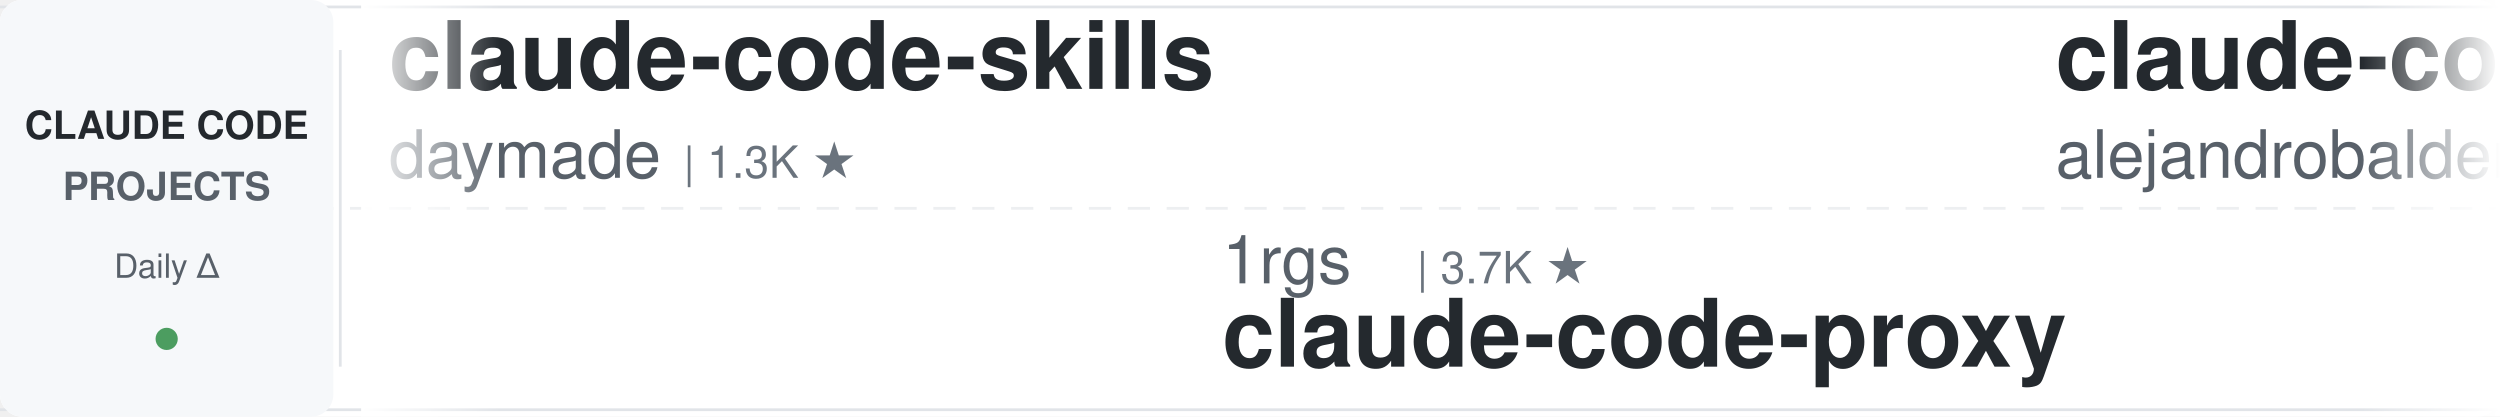
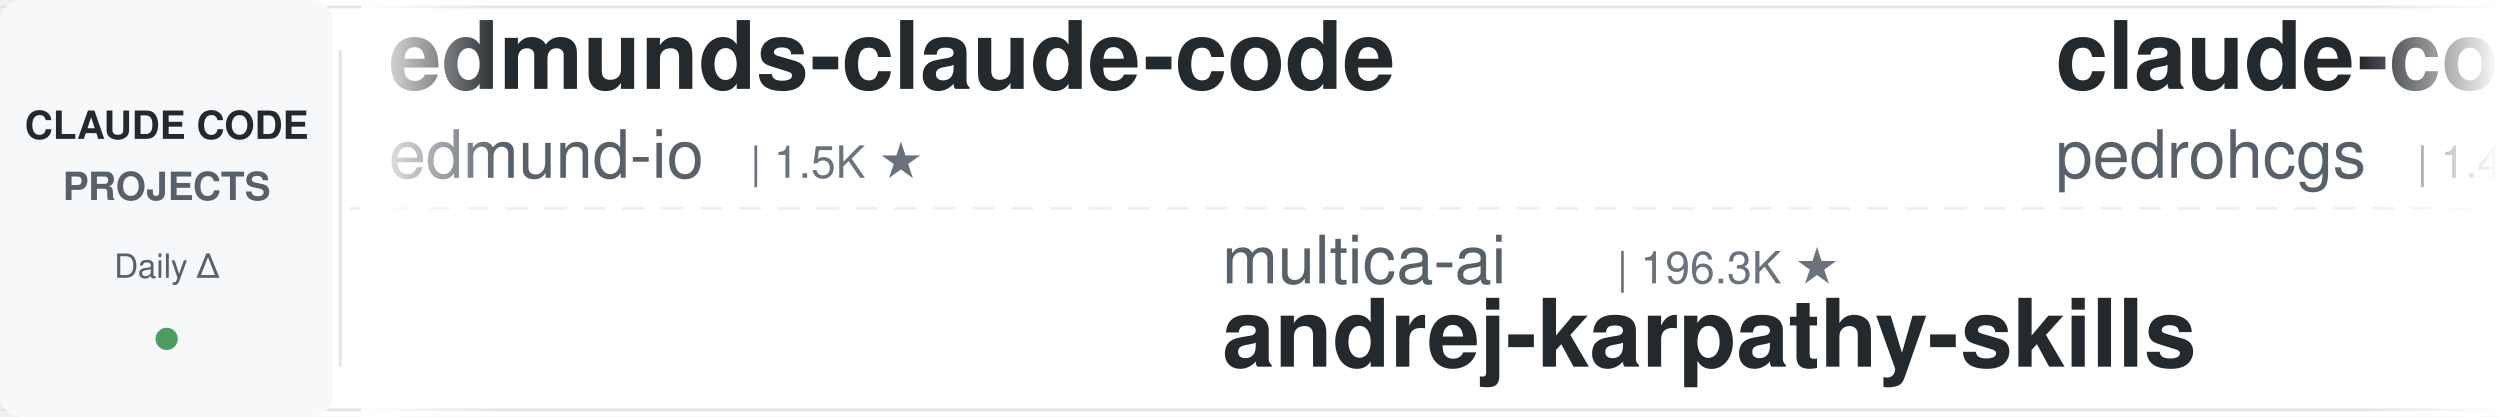
<svg xmlns="http://www.w3.org/2000/svg" width="900" height="150">
  <defs>
    <linearGradient id="leftFade" x1="0%" y1="0%" x2="100%" y2="0%">
      <stop offset="0%" style="stop-color:#ffffff;stop-opacity:1" />
      <stop offset="100%" style="stop-color:#ffffff;stop-opacity:0" />
    </linearGradient>
    <linearGradient id="rightFade" x1="0%" y1="0%" x2="100%" y2="0%">
      <stop offset="0%" style="stop-color:#ffffff;stop-opacity:0" />
      <stop offset="100%" style="stop-color:#ffffff;stop-opacity:1" />
    </linearGradient>
  </defs>
  <rect width="900" height="150" fill="#ffffff" rx="8" />
  <rect x="0" y="2" width="900" height="1" fill="#e1e4e8" />
  <rect x="0" y="147" width="900" height="1" fill="#e1e4e8" />
  <line x1="0" y1="75" x2="900" y2="75" stroke="#e1e4e8" stroke-width="1" stroke-dasharray="8 6" opacity="0.6" />
  <rect x="0" y="0" width="120" height="150" fill="#f6f8fa" rx="8" />
  <text x="60" y="50" font-family="-apple-system, BlinkMacSystemFont, 'Segoe UI', Helvetica, Arial, sans-serif" font-size="14" font-weight="600" fill="#24292e" text-anchor="middle">CLAUDE CODE</text>
  <text x="60" y="72" font-family="-apple-system, BlinkMacSystemFont, 'Segoe UI', Helvetica, Arial, sans-serif" font-size="14" font-weight="600" fill="#586069" text-anchor="middle">PROJECTS</text>
  <text x="60" y="100" font-family="-apple-system, BlinkMacSystemFont, 'Segoe UI', Helvetica, Arial, sans-serif" font-size="12" font-weight="500" fill="#586069" text-anchor="middle">Daily Δ</text>
  <circle cx="60" cy="122" r="4" fill="#22863a" opacity="0.8" />
  <rect x="122" y="18" width="1" height="114" fill="#e1e4e8" />
  <clipPath id="tickerClip">
    <rect x="130" y="0" width="770" height="150" />
  </clipPath>
  <g clip-path="url(#tickerClip)">
    <g id="tickerItems">
      <animateTransform attributeName="transform" attributeType="XML" type="translate" from="0 0" to="-3000 0" dur="54s" repeatCount="indefinite" />
      <g transform="translate(0, 0)">
-         <text x="140" y="32" font-family="-apple-system, BlinkMacSystemFont, 'Segoe UI', Helvetica, Arial, sans-serif" font-size="34" font-weight="600" fill="#24292e">claude-code-skills</text>
-         <text x="140" y="64" font-family="-apple-system, BlinkMacSystemFont, 'Segoe UI', Helvetica, Arial, sans-serif" font-size="24" font-weight="400" fill="#586069">daymade</text>
-         <text x="246" y="64" font-family="-apple-system, BlinkMacSystemFont, 'Segoe UI', Helvetica, Arial, sans-serif" font-size="16" font-weight="500" fill="#6a737d">| 1.3K ★</text>
+         <text x="140" y="32" font-family="-apple-system, BlinkMacSystemFont, 'Segoe UI', Helvetica, Arial, sans-serif" font-size="34" font-weight="600" fill="#24292e">edmunds-claude-code</text>
+         <text x="140" y="64" font-family="-apple-system, BlinkMacSystemFont, 'Segoe UI', Helvetica, Arial, sans-serif" font-size="24" font-weight="400" fill="#586069">edmund-io</text>
+         <text x="270" y="64" font-family="-apple-system, BlinkMacSystemFont, 'Segoe UI', Helvetica, Arial, sans-serif" font-size="16" font-weight="500" fill="#6a737d">| 1.5K ★</text>
      </g>
      <g transform="translate(300, 0)">
-         <text x="140" y="102" font-family="-apple-system, BlinkMacSystemFont, 'Segoe UI', Helvetica, Arial, sans-serif" font-size="24" font-weight="400" fill="#586069">1rgs</text>
-         <text x="210" y="102" font-family="-apple-system, BlinkMacSystemFont, 'Segoe UI', Helvetica, Arial, sans-serif" font-size="16" font-weight="500" fill="#6a737d">| 3.7K ★</text>
-         <text x="140" y="132" font-family="-apple-system, BlinkMacSystemFont, 'Segoe UI', Helvetica, Arial, sans-serif" font-size="34" font-weight="600" fill="#24292e">claude-code-proxy</text>
+         <text x="140" y="102" font-family="-apple-system, BlinkMacSystemFont, 'Segoe UI', Helvetica, Arial, sans-serif" font-size="24" font-weight="400" fill="#586069">multica-ai</text>
+         <text x="282" y="102" font-family="-apple-system, BlinkMacSystemFont, 'Segoe UI', Helvetica, Arial, sans-serif" font-size="16" font-weight="500" fill="#6a737d">| 196.3K ★</text>
+         <text x="140" y="132" font-family="-apple-system, BlinkMacSystemFont, 'Segoe UI', Helvetica, Arial, sans-serif" font-size="34" font-weight="600" fill="#24292e">andrej-karpathy-skills</text>
      </g>
      <g transform="translate(600, 0)">
-         <text x="140" y="32" font-family="-apple-system, BlinkMacSystemFont, 'Segoe UI', Helvetica, Arial, sans-serif" font-size="34" font-weight="600" fill="#24292e">claude-code-from-source</text>
-         <text x="140" y="64" font-family="-apple-system, BlinkMacSystemFont, 'Segoe UI', Helvetica, Arial, sans-serif" font-size="24" font-weight="400" fill="#586069">alejandrobalderas</text>
-         <text x="366" y="64" font-family="-apple-system, BlinkMacSystemFont, 'Segoe UI', Helvetica, Arial, sans-serif" font-size="16" font-weight="500" fill="#6a737d">| 2.7K ★</text>
+         <text x="140" y="32" font-family="-apple-system, BlinkMacSystemFont, 'Segoe UI', Helvetica, Arial, sans-serif" font-size="34" font-weight="600" fill="#24292e">claude-code-my-workflow</text>
+         <text x="140" y="64" font-family="-apple-system, BlinkMacSystemFont, 'Segoe UI', Helvetica, Arial, sans-serif" font-size="24" font-weight="400" fill="#586069">pedrohcgs</text>
+         <text x="270" y="64" font-family="-apple-system, BlinkMacSystemFont, 'Segoe UI', Helvetica, Arial, sans-serif" font-size="16" font-weight="500" fill="#6a737d">| 1.4K ★</text>
      </g>
      <g transform="translate(900, 0)">
-         <text x="140" y="102" font-family="-apple-system, BlinkMacSystemFont, 'Segoe UI', Helvetica, Arial, sans-serif" font-size="24" font-weight="400" fill="#586069">anthropics</text>
-         <text x="282" y="102" font-family="-apple-system, BlinkMacSystemFont, 'Segoe UI', Helvetica, Arial, sans-serif" font-size="16" font-weight="500" fill="#6a737d">| 925 ★</text>
-         <text x="140" y="132" font-family="-apple-system, BlinkMacSystemFont, 'Segoe UI', Helvetica, Arial, sans-serif" font-size="34" font-weight="600" fill="#24292e">claude-code-base-action</text>
+         <text x="140" y="102" font-family="-apple-system, BlinkMacSystemFont, 'Segoe UI', Helvetica, Arial, sans-serif" font-size="24" font-weight="400" fill="#586069">diet103</text>
+         <text x="246" y="102" font-family="-apple-system, BlinkMacSystemFont, 'Segoe UI', Helvetica, Arial, sans-serif" font-size="16" font-weight="500" fill="#6a737d">| 10.0K ★</text>
+         <text x="140" y="132" font-family="-apple-system, BlinkMacSystemFont, 'Segoe UI', Helvetica, Arial, sans-serif" font-size="34" font-weight="600" fill="#24292e">claude-code-infrastructu...</text>
      </g>
      <g transform="translate(1200, 0)">
-         <text x="140" y="32" font-family="-apple-system, BlinkMacSystemFont, 'Segoe UI', Helvetica, Arial, sans-serif" font-size="34" font-weight="600" fill="#24292e">claude-code-action</text>
-         <text x="140" y="64" font-family="-apple-system, BlinkMacSystemFont, 'Segoe UI', Helvetica, Arial, sans-serif" font-size="24" font-weight="400" fill="#586069">anthropics</text>
-         <text x="282" y="64" font-family="-apple-system, BlinkMacSystemFont, 'Segoe UI', Helvetica, Arial, sans-serif" font-size="16" font-weight="500" fill="#6a737d">| 8.5K ★</text>
+         <text x="140" y="32" font-family="-apple-system, BlinkMacSystemFont, 'Segoe UI', Helvetica, Arial, sans-serif" font-size="34" font-weight="600" fill="#24292e">claude-code-rev</text>
+         <text x="140" y="64" font-family="-apple-system, BlinkMacSystemFont, 'Segoe UI', Helvetica, Arial, sans-serif" font-size="24" font-weight="400" fill="#586069">oboard</text>
+         <text x="234" y="64" font-family="-apple-system, BlinkMacSystemFont, 'Segoe UI', Helvetica, Arial, sans-serif" font-size="16" font-weight="500" fill="#6a737d">| 3.3K ★</text>
      </g>
      <g transform="translate(1500, 0)">
-         <text x="140" y="102" font-family="-apple-system, BlinkMacSystemFont, 'Segoe UI', Helvetica, Arial, sans-serif" font-size="24" font-weight="400" fill="#586069">andrew-kramer-inno</text>
-         <text x="378" y="102" font-family="-apple-system, BlinkMacSystemFont, 'Segoe UI', Helvetica, Arial, sans-serif" font-size="16" font-weight="500" fill="#6a737d">| 594 ★</text>
-         <text x="140" y="132" font-family="-apple-system, BlinkMacSystemFont, 'Segoe UI', Helvetica, Arial, sans-serif" font-size="34" font-weight="600" fill="#24292e">claude-code-source-build</text>
+         <text x="140" y="102" font-family="-apple-system, BlinkMacSystemFont, 'Segoe UI', Helvetica, Arial, sans-serif" font-size="24" font-weight="400" fill="#586069">OneRedOak</text>
+         <text x="270" y="102" font-family="-apple-system, BlinkMacSystemFont, 'Segoe UI', Helvetica, Arial, sans-serif" font-size="16" font-weight="500" fill="#6a737d">| 3.9K ★</text>
+         <text x="140" y="132" font-family="-apple-system, BlinkMacSystemFont, 'Segoe UI', Helvetica, Arial, sans-serif" font-size="34" font-weight="600" fill="#24292e">claude-code-workflows</text>
      </g>
      <g transform="translate(1800, 0)">
-         <text x="140" y="32" font-family="-apple-system, BlinkMacSystemFont, 'Segoe UI', Helvetica, Arial, sans-serif" font-size="34" font-weight="600" fill="#24292e">claude-code-best-practic...</text>
-         <text x="140" y="64" font-family="-apple-system, BlinkMacSystemFont, 'Segoe UI', Helvetica, Arial, sans-serif" font-size="24" font-weight="400" fill="#586069">shanraisshan</text>
-         <text x="306" y="64" font-family="-apple-system, BlinkMacSystemFont, 'Segoe UI', Helvetica, Arial, sans-serif" font-size="16" font-weight="500" fill="#6a737d">| 63.5K ★</text>
+         <text x="140" y="32" font-family="-apple-system, BlinkMacSystemFont, 'Segoe UI', Helvetica, Arial, sans-serif" font-size="34" font-weight="600" fill="#24292e">claude-code-cheat-sheet</text>
+         <text x="140" y="64" font-family="-apple-system, BlinkMacSystemFont, 'Segoe UI', Helvetica, Arial, sans-serif" font-size="24" font-weight="400" fill="#586069">Njengah</text>
+         <text x="246" y="64" font-family="-apple-system, BlinkMacSystemFont, 'Segoe UI', Helvetica, Arial, sans-serif" font-size="16" font-weight="500" fill="#6a737d">| 1.9K ★</text>
      </g>
      <g transform="translate(2100, 0)">
-         <text x="140" y="102" font-family="-apple-system, BlinkMacSystemFont, 'Segoe UI', Helvetica, Arial, sans-serif" font-size="24" font-weight="400" fill="#586069">musistudio</text>
-         <text x="282" y="102" font-family="-apple-system, BlinkMacSystemFont, 'Segoe UI', Helvetica, Arial, sans-serif" font-size="16" font-weight="500" fill="#6a737d">| 36.2K ★</text>
-         <text x="140" y="132" font-family="-apple-system, BlinkMacSystemFont, 'Segoe UI', Helvetica, Arial, sans-serif" font-size="34" font-weight="600" fill="#24292e">claude-code-router</text>
+         <text x="140" y="102" font-family="-apple-system, BlinkMacSystemFont, 'Segoe UI', Helvetica, Arial, sans-serif" font-size="24" font-weight="400" fill="#586069">digitalsamba</text>
+         <text x="306" y="102" font-family="-apple-system, BlinkMacSystemFont, 'Segoe UI', Helvetica, Arial, sans-serif" font-size="16" font-weight="500" fill="#6a737d">| 1.8K ★</text>
+         <text x="140" y="132" font-family="-apple-system, BlinkMacSystemFont, 'Segoe UI', Helvetica, Arial, sans-serif" font-size="34" font-weight="600" fill="#24292e">claude-code-video-toolki...</text>
      </g>
      <g transform="translate(2400, 0)">
-         <text x="140" y="32" font-family="-apple-system, BlinkMacSystemFont, 'Segoe UI', Helvetica, Arial, sans-serif" font-size="34" font-weight="600" fill="#24292e">free-claude-code</text>
-         <text x="140" y="64" font-family="-apple-system, BlinkMacSystemFont, 'Segoe UI', Helvetica, Arial, sans-serif" font-size="24" font-weight="400" fill="#586069">Alishahryar1</text>
-         <text x="306" y="64" font-family="-apple-system, BlinkMacSystemFont, 'Segoe UI', Helvetica, Arial, sans-serif" font-size="16" font-weight="500" fill="#6a737d">| 42.3K ★</text>
+         <text x="140" y="32" font-family="-apple-system, BlinkMacSystemFont, 'Segoe UI', Helvetica, Arial, sans-serif" font-size="34" font-weight="600" fill="#24292e">claude-code-proxy</text>
+         <text x="140" y="64" font-family="-apple-system, BlinkMacSystemFont, 'Segoe UI', Helvetica, Arial, sans-serif" font-size="24" font-weight="400" fill="#586069">fuergaosi233</text>
+         <text x="306" y="64" font-family="-apple-system, BlinkMacSystemFont, 'Segoe UI', Helvetica, Arial, sans-serif" font-size="16" font-weight="500" fill="#6a737d">| 2.8K ★</text>
      </g>
      <g transform="translate(2700, 0)">
-         <text x="140" y="102" font-family="-apple-system, BlinkMacSystemFont, 'Segoe UI', Helvetica, Arial, sans-serif" font-size="24" font-weight="400" fill="#586069">jeremylongshore</text>
-         <text x="342" y="102" font-family="-apple-system, BlinkMacSystemFont, 'Segoe UI', Helvetica, Arial, sans-serif" font-size="16" font-weight="500" fill="#6a737d">| 2.6K ★</text>
-         <text x="140" y="132" font-family="-apple-system, BlinkMacSystemFont, 'Segoe UI', Helvetica, Arial, sans-serif" font-size="34" font-weight="600" fill="#24292e">claude-code-plugins-plus...</text>
+         <text x="140" y="102" font-family="-apple-system, BlinkMacSystemFont, 'Segoe UI', Helvetica, Arial, sans-serif" font-size="24" font-weight="400" fill="#586069">krusemediallc</text>
+         <text x="318" y="102" font-family="-apple-system, BlinkMacSystemFont, 'Segoe UI', Helvetica, Arial, sans-serif" font-size="16" font-weight="500" fill="#6a737d">| 1.0K ★</text>
+         <text x="140" y="132" font-family="-apple-system, BlinkMacSystemFont, 'Segoe UI', Helvetica, Arial, sans-serif" font-size="34" font-weight="600" fill="#24292e">arcads-claude-code</text>
      </g>
      <g transform="translate(3000, 0)">
-         <text x="140" y="32" font-family="-apple-system, BlinkMacSystemFont, 'Segoe UI', Helvetica, Arial, sans-serif" font-size="34" font-weight="600" fill="#24292e">claude-code-skills</text>
-         <text x="140" y="64" font-family="-apple-system, BlinkMacSystemFont, 'Segoe UI', Helvetica, Arial, sans-serif" font-size="24" font-weight="400" fill="#586069">daymade</text>
-         <text x="246" y="64" font-family="-apple-system, BlinkMacSystemFont, 'Segoe UI', Helvetica, Arial, sans-serif" font-size="16" font-weight="500" fill="#6a737d">| 1.3K ★</text>
+         <text x="140" y="32" font-family="-apple-system, BlinkMacSystemFont, 'Segoe UI', Helvetica, Arial, sans-serif" font-size="34" font-weight="600" fill="#24292e">edmunds-claude-code</text>
+         <text x="140" y="64" font-family="-apple-system, BlinkMacSystemFont, 'Segoe UI', Helvetica, Arial, sans-serif" font-size="24" font-weight="400" fill="#586069">edmund-io</text>
+         <text x="270" y="64" font-family="-apple-system, BlinkMacSystemFont, 'Segoe UI', Helvetica, Arial, sans-serif" font-size="16" font-weight="500" fill="#6a737d">| 1.5K ★</text>
      </g>
      <g transform="translate(3300, 0)">
-         <text x="140" y="102" font-family="-apple-system, BlinkMacSystemFont, 'Segoe UI', Helvetica, Arial, sans-serif" font-size="24" font-weight="400" fill="#586069">1rgs</text>
-         <text x="210" y="102" font-family="-apple-system, BlinkMacSystemFont, 'Segoe UI', Helvetica, Arial, sans-serif" font-size="16" font-weight="500" fill="#6a737d">| 3.7K ★</text>
-         <text x="140" y="132" font-family="-apple-system, BlinkMacSystemFont, 'Segoe UI', Helvetica, Arial, sans-serif" font-size="34" font-weight="600" fill="#24292e">claude-code-proxy</text>
+         <text x="140" y="102" font-family="-apple-system, BlinkMacSystemFont, 'Segoe UI', Helvetica, Arial, sans-serif" font-size="24" font-weight="400" fill="#586069">multica-ai</text>
+         <text x="282" y="102" font-family="-apple-system, BlinkMacSystemFont, 'Segoe UI', Helvetica, Arial, sans-serif" font-size="16" font-weight="500" fill="#6a737d">| 196.3K ★</text>
+         <text x="140" y="132" font-family="-apple-system, BlinkMacSystemFont, 'Segoe UI', Helvetica, Arial, sans-serif" font-size="34" font-weight="600" fill="#24292e">andrej-karpathy-skills</text>
      </g>
      <g transform="translate(3600, 0)">
-         <text x="140" y="32" font-family="-apple-system, BlinkMacSystemFont, 'Segoe UI', Helvetica, Arial, sans-serif" font-size="34" font-weight="600" fill="#24292e">claude-code-from-source</text>
-         <text x="140" y="64" font-family="-apple-system, BlinkMacSystemFont, 'Segoe UI', Helvetica, Arial, sans-serif" font-size="24" font-weight="400" fill="#586069">alejandrobalderas</text>
-         <text x="366" y="64" font-family="-apple-system, BlinkMacSystemFont, 'Segoe UI', Helvetica, Arial, sans-serif" font-size="16" font-weight="500" fill="#6a737d">| 2.7K ★</text>
+         <text x="140" y="32" font-family="-apple-system, BlinkMacSystemFont, 'Segoe UI', Helvetica, Arial, sans-serif" font-size="34" font-weight="600" fill="#24292e">claude-code-my-workflow</text>
+         <text x="140" y="64" font-family="-apple-system, BlinkMacSystemFont, 'Segoe UI', Helvetica, Arial, sans-serif" font-size="24" font-weight="400" fill="#586069">pedrohcgs</text>
+         <text x="270" y="64" font-family="-apple-system, BlinkMacSystemFont, 'Segoe UI', Helvetica, Arial, sans-serif" font-size="16" font-weight="500" fill="#6a737d">| 1.4K ★</text>
      </g>
      <g transform="translate(3900, 0)">
-         <text x="140" y="102" font-family="-apple-system, BlinkMacSystemFont, 'Segoe UI', Helvetica, Arial, sans-serif" font-size="24" font-weight="400" fill="#586069">anthropics</text>
-         <text x="282" y="102" font-family="-apple-system, BlinkMacSystemFont, 'Segoe UI', Helvetica, Arial, sans-serif" font-size="16" font-weight="500" fill="#6a737d">| 925 ★</text>
-         <text x="140" y="132" font-family="-apple-system, BlinkMacSystemFont, 'Segoe UI', Helvetica, Arial, sans-serif" font-size="34" font-weight="600" fill="#24292e">claude-code-base-action</text>
+         <text x="140" y="102" font-family="-apple-system, BlinkMacSystemFont, 'Segoe UI', Helvetica, Arial, sans-serif" font-size="24" font-weight="400" fill="#586069">diet103</text>
+         <text x="246" y="102" font-family="-apple-system, BlinkMacSystemFont, 'Segoe UI', Helvetica, Arial, sans-serif" font-size="16" font-weight="500" fill="#6a737d">| 10.0K ★</text>
+         <text x="140" y="132" font-family="-apple-system, BlinkMacSystemFont, 'Segoe UI', Helvetica, Arial, sans-serif" font-size="34" font-weight="600" fill="#24292e">claude-code-infrastructu...</text>
      </g>
    </g>
  </g>
  <rect x="130" y="0" width="50" height="150" fill="url(#leftFade)" />
  <rect x="850" y="0" width="50" height="150" fill="url(#rightFade)" />
</svg>
